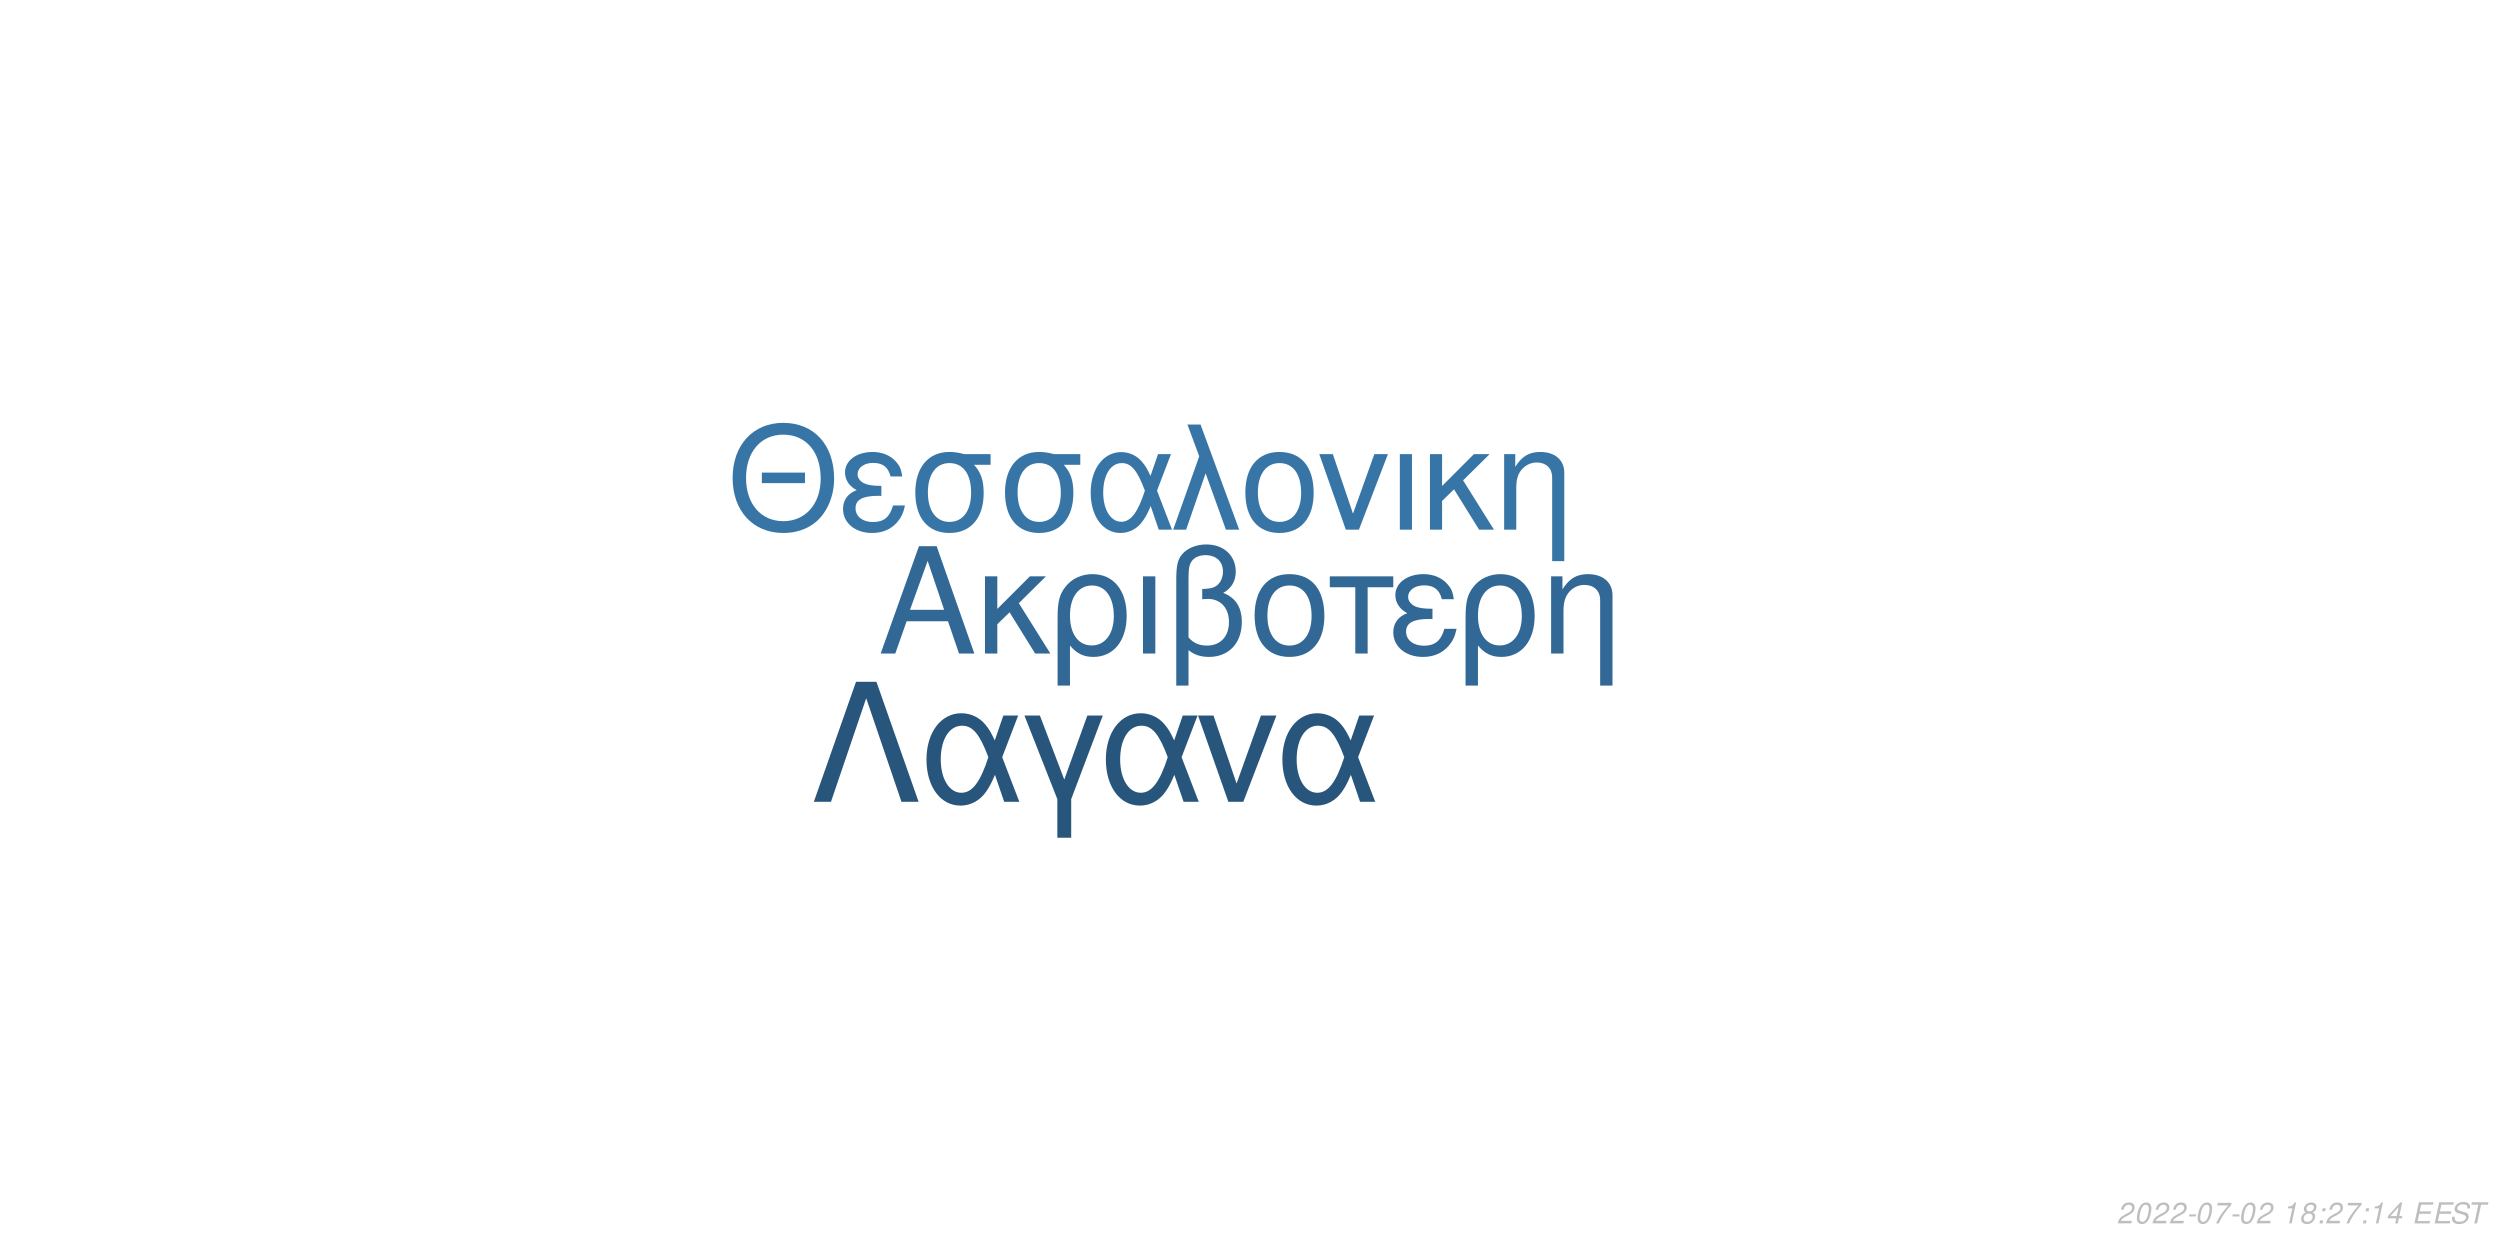
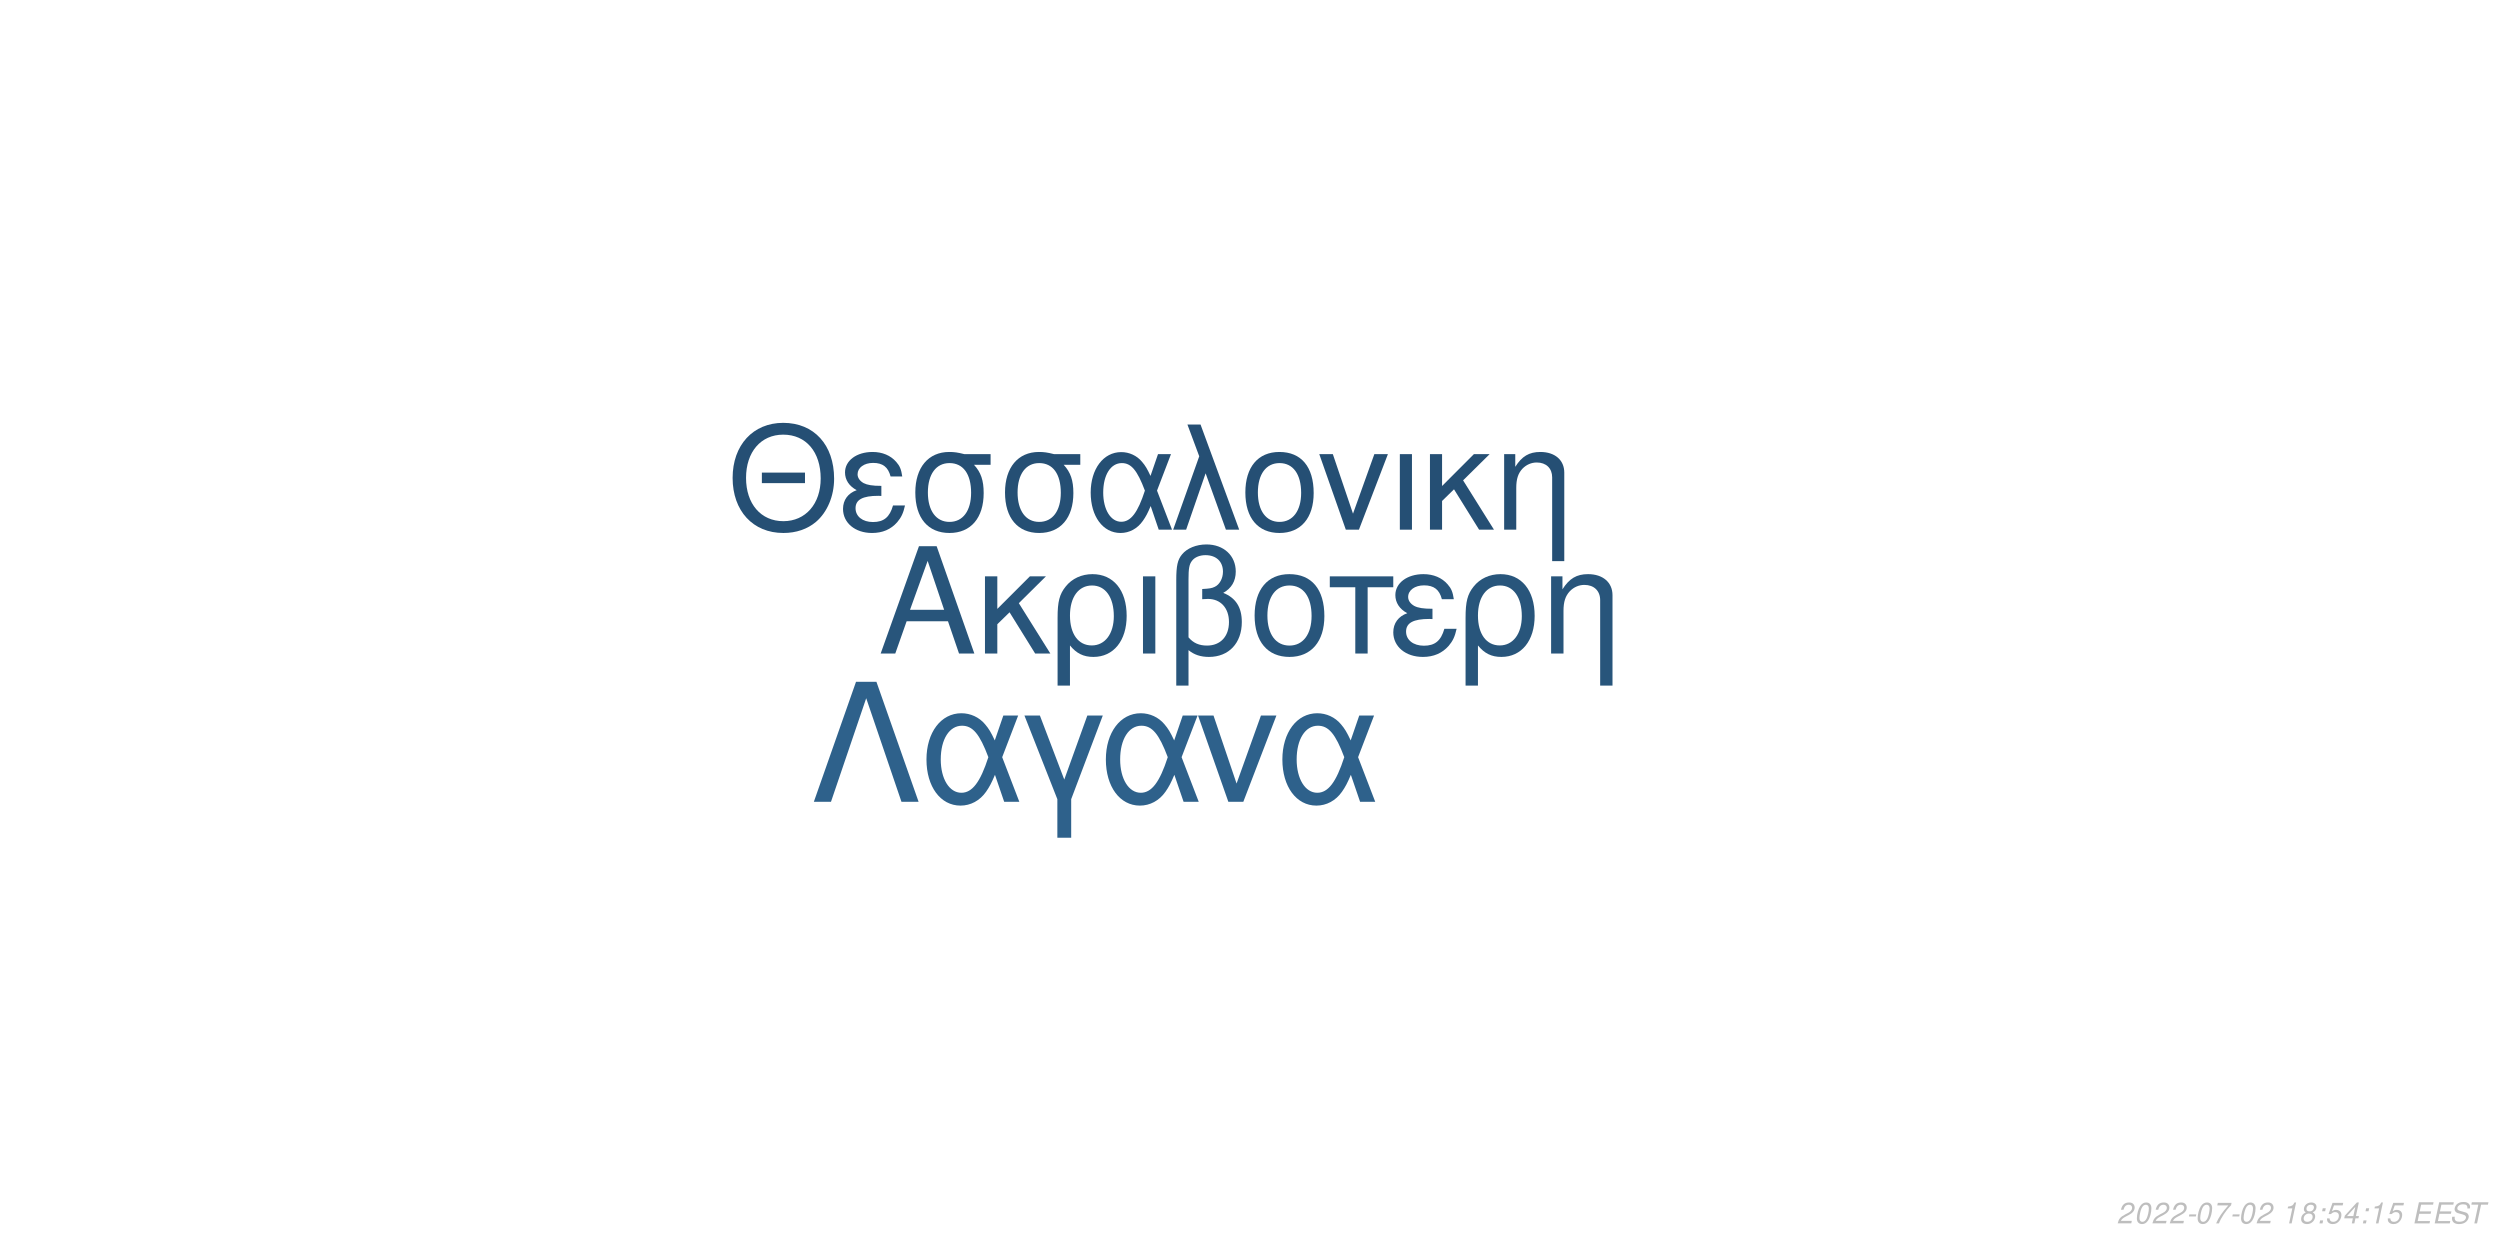
<svg xmlns="http://www.w3.org/2000/svg" xmlns:xlink="http://www.w3.org/1999/xlink" width="864pt" height="432pt" viewBox="0 0 864 432" version="1.1">
  <defs>
    <g>
      <symbol overflow="visible" id="glyph0-0">
        <path style="stroke:none;" d="" />
      </symbol>
      <symbol overflow="visible" id="glyph0-1">
        <path style="stroke:none;" d="M 24.125 -11.141 L 27.938 0 L 33.234 0 L 20.203 -37.094 L 14.094 -37.094 L 0.859 0 L 5.906 0 L 9.828 -11.141 Z M 22.797 -15.109 L 11 -15.109 L 17.094 -32.016 Z M 22.797 -15.109 " />
      </symbol>
      <symbol overflow="visible" id="glyph0-2">
        <path style="stroke:none;" d="M 7.172 -15.422 L 7.172 -26.672 L 2.906 -26.672 L 2.906 0 L 7.172 0 L 7.172 -10.125 L 11.406 -14.25 L 20.25 0 L 25.5 0 L 14.609 -17.406 L 23.969 -26.672 L 18.422 -26.672 Z M 7.172 -15.422 " />
      </symbol>
      <symbol overflow="visible" id="glyph0-3">
        <path style="stroke:none;" d="M 3 11.094 L 7.281 11.094 L 7.281 -2.797 C 9.516 -0.047 11.953 1.172 15.375 1.172 C 22.344 1.172 26.875 -4.422 26.875 -13.031 C 26.875 -21.891 22.297 -27.438 15.062 -27.438 C 11.297 -27.438 7.984 -25.906 5.797 -23.156 C 3.672 -20.516 3 -17.969 3 -12.359 Z M 14.906 -23.516 C 19.547 -23.516 22.438 -19.438 22.438 -12.922 C 22.438 -6.812 19.391 -2.797 14.812 -2.797 C 10.172 -2.797 7.281 -6.766 7.281 -13.125 C 7.281 -19.484 10.234 -23.516 14.906 -23.516 Z M 14.906 -23.516 " />
      </symbol>
      <symbol overflow="visible" id="glyph0-4">
        <path style="stroke:none;" d="M 3.516 0 L 7.781 0 L 7.781 -26.672 L 3.516 -26.672 Z M 3.516 0 " />
      </symbol>
      <symbol overflow="visible" id="glyph0-5">
        <path style="stroke:none;" d="M 4.016 11.094 L 8.25 11.094 L 8.25 -1.172 C 10.172 0.406 12.422 1.172 15.312 1.172 C 22.188 1.172 26.672 -3.609 26.672 -10.891 C 26.672 -15.984 24.578 -19.234 20.25 -20.969 C 23.109 -22.547 24.578 -25.031 24.578 -28.344 C 24.578 -33.844 20.406 -37.703 14.453 -37.703 C 10.938 -37.703 7.734 -36.391 6 -34.25 C 4.484 -32.422 4.016 -30.328 4.016 -25.391 Z M 8.25 -25.656 C 8.25 -29.359 8.5 -30.844 9.469 -32.062 C 10.375 -33.281 12.156 -34 14.094 -34 C 17.812 -34 20.156 -31.812 20.156 -28.297 C 20.156 -25.953 18.984 -23.812 17.297 -23.047 C 16.281 -22.547 15.469 -22.438 12.984 -22.297 L 12.984 -18.781 C 13.734 -18.828 14.344 -18.875 14.969 -18.875 C 19.344 -18.875 22.234 -15.719 22.234 -10.891 C 22.234 -5.906 19.281 -2.75 14.656 -2.75 C 11.953 -2.75 9.922 -3.609 8.25 -5.594 Z M 8.25 -25.656 " />
      </symbol>
      <symbol overflow="visible" id="glyph0-6">
        <path style="stroke:none;" d="M 14.094 -27.438 C 6.562 -27.438 2.094 -22.094 2.094 -13.125 C 2.094 -4.125 6.562 1.172 14.141 1.172 C 21.672 1.172 26.203 -4.172 26.203 -12.922 C 26.203 -22.188 21.828 -27.438 14.094 -27.438 Z M 14.141 -23.516 C 18.938 -23.516 21.781 -19.594 21.781 -12.984 C 21.781 -6.672 18.828 -2.75 14.141 -2.75 C 9.422 -2.75 6.516 -6.672 6.516 -13.125 C 6.516 -19.594 9.422 -23.516 14.141 -23.516 Z M 14.141 -23.516 " />
      </symbol>
      <symbol overflow="visible" id="glyph0-7">
        <path style="stroke:none;" d="M 7.891 0 L 12.156 0 L 12.156 -22.906 L 21.016 -22.906 L 21.016 -26.672 L -0.922 -26.672 L -0.922 -22.906 L 7.891 -22.906 Z M 7.891 0 " />
      </symbol>
      <symbol overflow="visible" id="glyph0-8">
        <path style="stroke:none;" d="M 14.562 -15.469 C 11.344 -15.469 9.562 -15.781 8.297 -16.438 C 6.922 -17.203 6.156 -18.328 6.156 -19.547 C 6.156 -21.891 8.453 -23.562 11.656 -23.562 C 15.062 -23.562 16.953 -22.094 17.812 -18.781 L 21.938 -18.781 C 21.578 -21.266 21.062 -22.5 19.797 -23.922 C 17.812 -26.203 14.906 -27.438 11.453 -27.438 C 5.797 -27.438 1.734 -24.375 1.734 -20.203 C 1.734 -17.609 3.156 -15.375 5.859 -13.938 C 2.797 -12.875 1.016 -10.484 1.016 -7.328 C 1.016 -2.391 5.297 1.172 11.25 1.172 C 14.969 1.172 17.906 -0.109 20.156 -2.641 C 21.578 -4.328 22.297 -5.797 22.906 -8.547 L 18.672 -8.547 C 17.5 -4.422 15.422 -2.703 11.609 -2.703 C 7.938 -2.703 5.438 -4.688 5.438 -7.578 C 5.438 -10.578 7.938 -11.953 13.484 -11.953 C 13.641 -11.953 14.094 -11.953 14.562 -11.906 Z M 14.562 -15.469 " />
      </symbol>
      <symbol overflow="visible" id="glyph0-9">
        <path style="stroke:none;" d="M 3.562 -26.672 L 3.562 0 L 7.844 0 L 7.844 -14.703 C 7.844 -17.906 8.5 -19.891 10.031 -21.531 C 11.406 -22.953 13.188 -23.719 15.062 -23.719 C 18.375 -23.719 20.516 -21.672 20.516 -18.469 L 20.516 11.094 L 24.781 11.094 L 24.781 -20.156 C 24.781 -24.578 21.469 -27.438 16.328 -27.438 C 12.359 -27.438 9.828 -25.906 7.484 -22.188 L 7.484 -26.672 Z M 3.562 -26.672 " />
      </symbol>
      <symbol overflow="visible" id="glyph1-0">
        <path style="stroke:none;" d="" />
      </symbol>
      <symbol overflow="visible" id="glyph1-1">
        <path style="stroke:none;" d="M 26.859 -19.734 L 11.953 -19.734 L 11.953 -16.094 L 26.859 -16.094 Z M 19.328 -36.922 C 8.922 -36.922 1.844 -29.25 1.844 -17.891 C 1.844 -6.484 8.875 1.141 19.391 1.141 C 23.812 1.141 27.703 -0.203 30.641 -2.688 C 34.578 -6.031 36.922 -11.656 36.922 -17.594 C 36.922 -29.297 30 -36.922 19.328 -36.922 Z M 19.328 -32.844 C 27.203 -32.844 32.281 -26.906 32.281 -17.688 C 32.281 -8.922 27.062 -2.938 19.391 -2.938 C 11.609 -2.938 6.484 -8.922 6.484 -17.891 C 6.484 -26.859 11.609 -32.844 19.328 -32.844 Z M 19.328 -32.844 " />
      </symbol>
      <symbol overflow="visible" id="glyph1-2">
        <path style="stroke:none;" d="M 14.25 -15.141 C 11.109 -15.141 9.375 -15.453 8.125 -16.094 C 6.781 -16.844 6.031 -17.938 6.031 -19.141 C 6.031 -21.422 8.266 -23.078 11.406 -23.078 C 14.75 -23.078 16.594 -21.625 17.438 -18.391 L 21.469 -18.391 C 21.125 -20.828 20.625 -22.031 19.391 -23.422 C 17.438 -25.656 14.594 -26.859 11.219 -26.859 C 5.688 -26.859 1.688 -23.875 1.688 -19.781 C 1.688 -17.234 3.094 -15.047 5.734 -13.656 C 2.734 -12.609 1 -10.266 1 -7.172 C 1 -2.344 5.188 1.141 11.016 1.141 C 14.656 1.141 17.547 -0.094 19.734 -2.594 C 21.125 -4.234 21.828 -5.688 22.422 -8.375 L 18.281 -8.375 C 17.141 -4.328 15.094 -2.641 11.359 -2.641 C 7.766 -2.641 5.328 -4.578 5.328 -7.422 C 5.328 -10.359 7.766 -11.703 13.203 -11.703 C 13.359 -11.703 13.797 -11.703 14.25 -11.656 Z M 14.25 -15.141 " />
      </symbol>
      <symbol overflow="visible" id="glyph1-3">
        <path style="stroke:none;" d="M 29 -26.109 L 19.938 -26.109 C 17.594 -26.703 16.438 -26.859 14.703 -26.859 C 7.469 -26.859 2.984 -21.469 2.984 -12.859 C 2.984 -4.031 7.375 1.141 14.797 1.141 C 22.172 1.141 26.609 -4.078 26.609 -12.656 C 26.609 -17.047 25.656 -19.828 23.266 -22.422 L 29 -22.422 Z M 14.797 -23.016 C 19.531 -23.016 22.266 -19.234 22.266 -12.75 C 22.266 -6.531 19.438 -2.688 14.797 -2.688 C 10.172 -2.688 7.328 -6.531 7.328 -12.859 C 7.328 -19.188 10.172 -23.016 14.797 -23.016 Z M 14.797 -23.016 " />
      </symbol>
      <symbol overflow="visible" id="glyph1-4">
        <path style="stroke:none;" d="M 29.344 -26.109 L 24.859 -26.109 L 22.266 -18.578 C 21.125 -21.031 20.484 -22.125 19.328 -23.469 C 17.547 -25.609 14.906 -26.812 12.156 -26.812 C 5.984 -26.812 1.594 -20.984 1.594 -12.812 C 1.594 -4.578 5.828 1.141 11.906 1.141 C 14.953 1.141 17.734 -0.344 19.625 -3.047 C 20.672 -4.531 21.281 -5.688 22.328 -8.172 L 25.109 0 L 29.703 0 L 24.516 -13.5 Z M 20.328 -13.5 C 17.891 -5.922 15.453 -2.734 12.156 -2.734 C 8.516 -2.734 5.922 -6.922 5.922 -12.812 C 5.922 -18.938 8.516 -23.016 12.359 -23.016 C 15.594 -23.016 17.688 -20.531 20.328 -13.5 Z M 20.328 -13.5 " />
      </symbol>
      <symbol overflow="visible" id="glyph1-5">
        <path style="stroke:none;" d="M 1.094 0 L 5.578 0 L 12.312 -19.484 L 19.328 0 L 23.922 0 L 10.562 -36.328 L 6.031 -36.328 L 10.109 -25.359 Z M 1.094 0 " />
      </symbol>
      <symbol overflow="visible" id="glyph1-6">
        <path style="stroke:none;" d="M 13.797 -26.859 C 6.422 -26.859 2.047 -21.625 2.047 -12.859 C 2.047 -4.031 6.422 1.141 13.859 1.141 C 21.234 1.141 25.656 -4.078 25.656 -12.656 C 25.656 -21.719 21.375 -26.859 13.797 -26.859 Z M 13.859 -23.016 C 18.531 -23.016 21.328 -19.188 21.328 -12.703 C 21.328 -6.531 18.438 -2.688 13.859 -2.688 C 9.219 -2.688 6.375 -6.531 6.375 -12.859 C 6.375 -19.188 9.219 -23.016 13.859 -23.016 Z M 13.859 -23.016 " />
      </symbol>
      <symbol overflow="visible" id="glyph1-7">
        <path style="stroke:none;" d="M 14.297 0 L 24.312 -26.109 L 19.625 -26.109 L 12.25 -5.531 L 5.281 -26.109 L 0.594 -26.109 L 9.766 0 Z M 14.297 0 " />
      </symbol>
      <symbol overflow="visible" id="glyph1-8">
        <path style="stroke:none;" d="M 3.438 0 L 7.625 0 L 7.625 -26.109 L 3.438 -26.109 Z M 3.438 0 " />
      </symbol>
      <symbol overflow="visible" id="glyph1-9">
        <path style="stroke:none;" d="M 7.031 -15.094 L 7.031 -26.109 L 2.844 -26.109 L 2.844 0 L 7.031 0 L 7.031 -9.922 L 11.156 -13.953 L 19.828 0 L 24.969 0 L 14.297 -17.047 L 23.469 -26.109 L 18.031 -26.109 Z M 7.031 -15.094 " />
      </symbol>
      <symbol overflow="visible" id="glyph1-10">
        <path style="stroke:none;" d="M 3.484 -26.109 L 3.484 0 L 7.672 0 L 7.672 -14.406 C 7.672 -17.547 8.328 -19.484 9.812 -21.078 C 11.156 -22.469 12.906 -23.219 14.75 -23.219 C 17.984 -23.219 20.078 -21.234 20.078 -18.094 L 20.078 10.859 L 24.266 10.859 L 24.266 -19.734 C 24.266 -24.062 21.031 -26.859 16 -26.859 C 12.109 -26.859 9.609 -25.359 7.328 -21.719 L 7.328 -26.109 Z M 3.484 -26.109 " />
      </symbol>
      <symbol overflow="visible" id="glyph2-0">
        <path style="stroke:none;" d="" />
      </symbol>
      <symbol overflow="visible" id="glyph2-1">
        <path style="stroke:none;" d="M 22.531 -41.484 L 15.484 -41.484 L 0.906 0 L 6.828 0 L 19 -35.797 L 31.188 0 L 37.109 0 Z M 22.531 -41.484 " />
      </symbol>
      <symbol overflow="visible" id="glyph2-2">
        <path style="stroke:none;" d="M 33.516 -29.812 L 28.391 -29.812 L 25.438 -21.219 C 24.125 -24.016 23.391 -25.266 22.078 -26.797 C 20.031 -29.25 17.016 -30.609 13.891 -30.609 C 6.828 -30.609 1.828 -23.953 1.828 -14.625 C 1.828 -5.234 6.656 1.312 13.594 1.312 C 17.078 1.312 20.266 -0.391 22.422 -3.469 C 23.609 -5.172 24.297 -6.484 25.5 -9.328 L 28.688 0 L 33.922 0 L 28 -15.422 Z M 23.219 -15.422 C 20.422 -6.766 17.641 -3.125 13.891 -3.125 C 9.734 -3.125 6.766 -7.906 6.766 -14.625 C 6.766 -21.625 9.734 -26.297 14.109 -26.297 C 17.812 -26.297 20.203 -23.453 23.219 -15.422 Z M 23.219 -15.422 " />
      </symbol>
      <symbol overflow="visible" id="glyph2-3">
        <path style="stroke:none;" d="M 12.062 12.406 L 16.844 12.406 L 16.844 -0.906 L 27.766 -29.812 L 22.422 -29.812 L 14.453 -7.688 L 6.031 -29.812 L 0.688 -29.812 L 12.062 -0.906 Z M 12.062 12.406 " />
      </symbol>
      <symbol overflow="visible" id="glyph2-4">
        <path style="stroke:none;" d="M 16.328 0 L 27.766 -29.812 L 22.422 -29.812 L 14 -6.312 L 6.031 -29.812 L 0.688 -29.812 L 11.156 0 Z M 16.328 0 " />
      </symbol>
      <symbol overflow="visible" id="glyph3-0">
        <path style="stroke:none;" d="" />
      </symbol>
      <symbol overflow="visible" id="glyph3-1">
        <path style="stroke:none;" d="M 5.234 -0.875 L 1.469 -0.875 C 1.641 -1.375 2.203 -1.891 3.109 -2.344 L 4.234 -2.938 C 5.562 -3.625 6.219 -4.469 6.219 -5.484 C 6.219 -5.938 6.062 -6.359 5.797 -6.656 C 5.469 -7.047 4.984 -7.234 4.312 -7.234 C 2.766 -7.234 1.891 -6.453 1.484 -4.734 L 2.375 -4.734 C 2.484 -5.188 2.609 -5.484 2.797 -5.75 C 3.094 -6.203 3.609 -6.453 4.188 -6.453 C 4.891 -6.453 5.344 -6.031 5.344 -5.375 C 5.344 -4.703 4.859 -4.094 4.016 -3.656 L 2.984 -3.125 C 1.234 -2.188 0.797 -1.656 0.344 -0.016 L 5.047 -0.016 Z M 5.234 -0.875 " />
      </symbol>
      <symbol overflow="visible" id="glyph3-2">
        <path style="stroke:none;" d="M 4.203 -7.234 C 3.375 -7.234 2.688 -6.812 2.125 -5.984 C 1.484 -5.047 0.984 -3.188 0.984 -1.734 C 0.984 -1.109 1.172 -0.562 1.484 -0.266 C 1.797 0.047 2.281 0.234 2.766 0.234 C 3.625 0.234 4.281 -0.156 4.859 -1.016 C 5.516 -1.953 6 -3.797 6 -5.266 C 6 -6.5 5.328 -7.234 4.203 -7.234 Z M 4.094 -6.453 C 4.734 -6.453 5.125 -5.984 5.125 -5.156 C 5.125 -4.203 4.781 -2.625 4.406 -1.812 C 3.984 -0.938 3.516 -0.547 2.875 -0.547 C 2.25 -0.547 1.875 -1.031 1.875 -1.828 C 1.875 -2.797 2.203 -4.344 2.594 -5.203 C 2.984 -6.047 3.453 -6.453 4.094 -6.453 Z M 4.094 -6.453 " />
      </symbol>
      <symbol overflow="visible" id="glyph3-3">
        <path style="stroke:none;" d="M 3.516 -3.125 L 1.125 -3.125 L 0.969 -2.406 L 3.359 -2.406 Z M 3.516 -3.125 " />
      </symbol>
      <symbol overflow="visible" id="glyph3-4">
        <path style="stroke:none;" d="M 6.703 -7.094 L 1.953 -7.094 L 1.766 -6.219 L 5.594 -6.219 C 3.344 -3.688 2.266 -2.109 1.375 0 L 2.344 0 C 3.031 -1.906 4.828 -4.594 6.547 -6.281 Z M 6.703 -7.094 " />
      </symbol>
      <symbol overflow="visible" id="glyph3-5">
        <path style="stroke:none;" d="" />
      </symbol>
      <symbol overflow="visible" id="glyph3-6">
        <path style="stroke:none;" d="M 3.703 -5.188 L 2.594 0 L 3.469 0 L 5.016 -7.234 L 4.438 -7.234 C 3.906 -6.156 3.688 -6.016 2.234 -5.812 L 2.109 -5.188 Z M 3.703 -5.188 " />
      </symbol>
      <symbol overflow="visible" id="glyph3-7">
        <path style="stroke:none;" d="M 4.766 -3.797 C 5.078 -3.969 5.234 -4.078 5.438 -4.234 C 5.812 -4.594 6.062 -5.172 6.062 -5.734 C 6.062 -6.625 5.344 -7.234 4.266 -7.234 C 2.812 -7.234 1.703 -6.219 1.703 -4.875 C 1.703 -4.406 1.875 -4.125 2.359 -3.812 C 1.297 -3.312 0.75 -2.516 0.75 -1.469 C 0.75 -0.438 1.547 0.234 2.812 0.234 C 3.656 0.234 4.359 -0.094 4.938 -0.734 C 5.359 -1.234 5.609 -1.859 5.609 -2.438 C 5.609 -3.047 5.312 -3.516 4.766 -3.797 Z M 4.109 -6.453 C 4.797 -6.453 5.188 -6.125 5.188 -5.578 C 5.188 -5.266 5.062 -4.922 4.859 -4.672 C 4.562 -4.312 4.188 -4.156 3.656 -4.156 C 2.984 -4.156 2.594 -4.453 2.594 -4.984 C 2.594 -5.859 3.203 -6.453 4.109 -6.453 Z M 3.453 -3.406 C 4.234 -3.406 4.734 -2.984 4.734 -2.312 C 4.734 -1.312 3.922 -0.547 2.875 -0.547 C 2.125 -0.547 1.625 -0.969 1.625 -1.625 C 1.625 -2.609 2.438 -3.406 3.453 -3.406 Z M 3.453 -3.406 " />
      </symbol>
      <symbol overflow="visible" id="glyph3-8">
        <path style="stroke:none;" d="M 2.359 -1.031 L 1.312 -1.031 L 1.094 0 L 2.141 0 Z M 3.266 -5.234 L 2.219 -5.234 L 2 -4.203 L 3.047 -4.203 Z M 3.266 -5.234 " />
      </symbol>
      <symbol overflow="visible" id="glyph3-9">
+         <path style="stroke:none;" d="M 6.297 -7.094 L 2.594 -7.094 L 1.234 -3.234 L 2.047 -3.234 C 2.656 -3.766 2.938 -3.906 3.531 -3.906 C 4.328 -3.906 4.797 -3.453 4.797 -2.688 C 4.797 -1.438 3.969 -0.547 2.828 -0.547 C 2.031 -0.547 1.609 -0.938 1.578 -1.734 L 0.703 -1.734 L 0.703 -1.516 C 0.703 -0.938 0.844 -0.547 1.188 -0.266 C 1.562 0.062 2.078 0.234 2.703 0.234 C 3.656 0.234 4.391 -0.156 4.984 -0.922 C 5.422 -1.5 5.672 -2.234 5.672 -2.953 C 5.672 -4 4.938 -4.672 3.812 -4.672 C 3.328 -4.672 2.906 -4.547 2.406 -4.234 L 3.109 -6.219 L 6.109 -6.219 Z M 6.297 -7.094 " />
+       </symbol>
+       <symbol overflow="visible" id="glyph3-10">
        <path style="stroke:none;" d="M 3.625 -1.75 L 3.266 0 L 4.141 0 L 4.516 -1.75 L 5.562 -1.75 L 5.734 -2.531 L 4.688 -2.531 L 5.688 -7.234 L 5.016 -7.234 L 0.844 -2.672 L 0.641 -1.75 Z M 3.797 -2.531 L 1.594 -2.531 L 4.469 -5.703 Z M 3.797 -2.531 " />
      </symbol>
-       <symbol overflow="visible" id="glyph3-10">
+       <symbol overflow="visible" id="glyph3-11">
        <path style="stroke:none;" d="M 2.547 -3.312 L 6.5 -3.312 L 6.688 -4.141 L 2.719 -4.141 L 3.219 -6.469 L 7.344 -6.469 L 7.516 -7.297 L 2.453 -7.297 L 0.906 0 L 6.125 0 L 6.297 -0.812 L 2.016 -0.812 Z M 2.547 -3.312 " />
      </symbol>
-       <symbol overflow="visible" id="glyph3-11">
+       <symbol overflow="visible" id="glyph3-12">
        <path style="stroke:none;" d="M 7.062 -5.156 C 7.125 -5.438 7.141 -5.562 7.141 -5.703 C 7.141 -6.156 6.938 -6.594 6.594 -6.891 C 6.188 -7.25 5.656 -7.406 4.875 -7.406 C 3.844 -7.406 3.047 -7.125 2.5 -6.562 C 2.094 -6.141 1.781 -5.438 1.781 -4.922 C 1.781 -4.297 2.219 -3.766 2.891 -3.562 L 4.594 -3.094 C 5.406 -2.859 5.734 -2.578 5.734 -2.094 C 5.734 -1.781 5.547 -1.406 5.266 -1.141 C 4.844 -0.766 4.266 -0.578 3.453 -0.578 C 2.328 -0.578 1.812 -0.984 1.812 -1.906 C 1.812 -2.047 1.812 -2.125 1.844 -2.312 L 0.984 -2.312 C 0.906 -2.062 0.891 -1.906 0.891 -1.688 C 0.891 -0.484 1.797 0.234 3.297 0.234 C 4.359 0.234 5.234 -0.062 5.812 -0.609 C 6.344 -1.078 6.688 -1.797 6.688 -2.375 C 6.688 -2.641 6.609 -2.906 6.453 -3.156 C 6.234 -3.5 5.938 -3.703 5.469 -3.828 L 3.75 -4.312 C 2.984 -4.547 2.734 -4.734 2.734 -5.188 C 2.734 -5.547 2.875 -5.844 3.188 -6.109 C 3.547 -6.438 4.031 -6.594 4.703 -6.594 C 5.266 -6.594 5.688 -6.484 5.906 -6.297 C 6.094 -6.125 6.219 -5.797 6.219 -5.516 C 6.219 -5.422 6.203 -5.344 6.188 -5.156 Z M 7.062 -5.156 " />
      </symbol>
-       <symbol overflow="visible" id="glyph3-12">
+       <symbol overflow="visible" id="glyph3-13">
        <path style="stroke:none;" d="M 4.938 -6.469 L 7.312 -6.469 L 7.484 -7.297 L 1.75 -7.297 L 1.578 -6.469 L 3.984 -6.469 L 2.609 0 L 3.547 0 Z M 4.938 -6.469 " />
      </symbol>
    </g>
  </defs>
  <g id="surface1">
    <rect x="0" y="0" width="864" height="432" style="fill:rgb(100%,100%,100%);fill-opacity:1;stroke:none;" />
-     <g style="fill:rgb(19.608%,40.784%,58.824%);fill-opacity:1;">
+     <g style="fill:rgb(15.686%,33.333%,48.235%);fill-opacity:1;">
      <use xlink:href="#glyph0-1" x="303.5" y="225.861" />
      <use xlink:href="#glyph0-2" x="337.5" y="225.861" />
      <use xlink:href="#glyph0-3" x="362.5" y="225.861" />
      <use xlink:href="#glyph0-4" x="391.5" y="225.861" />
      <use xlink:href="#glyph0-5" x="402.5" y="225.861" />
      <use xlink:href="#glyph0-6" x="431.5" y="225.861" />
      <use xlink:href="#glyph0-7" x="460.5" y="225.861" />
      <use xlink:href="#glyph0-8" x="480.5" y="225.861" />
      <use xlink:href="#glyph0-3" x="503.5" y="225.861" />
      <use xlink:href="#glyph0-9" x="532.5" y="225.861" />
    </g>
-     <g style="fill:rgb(21.961%,45.882%,65.49%);fill-opacity:1;">
+     <g style="fill:rgb(14.51%,30.98%,45.49%);fill-opacity:1;">
      <use xlink:href="#glyph1-1" x="251.348" y="183.058" />
      <use xlink:href="#glyph1-2" x="290.348" y="183.058" />
      <use xlink:href="#glyph1-3" x="313.348" y="183.058" />
      <use xlink:href="#glyph1-3" x="344.348" y="183.058" />
      <use xlink:href="#glyph1-4" x="375.348" y="183.058" />
      <use xlink:href="#glyph1-5" x="404.348" y="183.058" />
      <use xlink:href="#glyph1-6" x="428.348" y="183.058" />
      <use xlink:href="#glyph1-7" x="455.348" y="183.058" />
      <use xlink:href="#glyph1-8" x="480.348" y="183.058" />
      <use xlink:href="#glyph1-9" x="491.348" y="183.058" />
      <use xlink:href="#glyph1-10" x="516.348" y="183.058" />
    </g>
-     <g style="fill:rgb(15.686%,33.333%,48.235%);fill-opacity:1;">
+     <g style="fill:rgb(18.039%,38.039%,54.51%);fill-opacity:1;">
      <use xlink:href="#glyph2-1" x="280.359" y="277.105" />
      <use xlink:href="#glyph2-2" x="318.359" y="277.105" />
      <use xlink:href="#glyph2-3" x="353.359" y="277.105" />
      <use xlink:href="#glyph2-2" x="380.359" y="277.105" />
      <use xlink:href="#glyph2-4" x="413.359" y="277.105" />
      <use xlink:href="#glyph2-2" x="441.359" y="277.105" />
    </g>
    <g style="fill:rgb(74.51%,74.51%,74.51%);fill-opacity:1;">
      <use xlink:href="#glyph3-1" x="731.52" y="422.81" />
      <use xlink:href="#glyph3-2" x="737.52" y="422.81" />
      <use xlink:href="#glyph3-1" x="743.52" y="422.81" />
      <use xlink:href="#glyph3-1" x="749.52" y="422.81" />
      <use xlink:href="#glyph3-3" x="755.52" y="422.81" />
      <use xlink:href="#glyph3-2" x="758.52" y="422.81" />
      <use xlink:href="#glyph3-4" x="764.52" y="422.81" />
      <use xlink:href="#glyph3-3" x="770.52" y="422.81" />
      <use xlink:href="#glyph3-2" x="773.52" y="422.81" />
      <use xlink:href="#glyph3-1" x="779.52" y="422.81" />
      <use xlink:href="#glyph3-5" x="785.52" y="422.81" />
      <use xlink:href="#glyph3-6" x="788.52" y="422.81" />
      <use xlink:href="#glyph3-7" x="794.52" y="422.81" />
      <use xlink:href="#glyph3-8" x="800.52" y="422.81" />
-       <use xlink:href="#glyph3-1" x="803.52" y="422.81" />
-       <use xlink:href="#glyph3-4" x="809.52" y="422.81" />
+       <use xlink:href="#glyph3-9" x="803.52" y="422.81" />
+       <use xlink:href="#glyph3-10" x="809.52" y="422.81" />
      <use xlink:href="#glyph3-8" x="815.52" y="422.81" />
      <use xlink:href="#glyph3-6" x="818.52" y="422.81" />
      <use xlink:href="#glyph3-9" x="824.52" y="422.81" />
      <use xlink:href="#glyph3-5" x="830.52" y="422.81" />
-       <use xlink:href="#glyph3-10" x="833.52" y="422.81" />
-       <use xlink:href="#glyph3-10" x="840.52" y="422.81" />
-       <use xlink:href="#glyph3-11" x="846.52" y="422.81" />
-       <use xlink:href="#glyph3-12" x="852.52" y="422.81" />
+       <use xlink:href="#glyph3-11" x="833.52" y="422.81" />
+       <use xlink:href="#glyph3-11" x="840.52" y="422.81" />
+       <use xlink:href="#glyph3-12" x="846.52" y="422.81" />
+       <use xlink:href="#glyph3-13" x="852.52" y="422.81" />
    </g>
  </g>
</svg>
